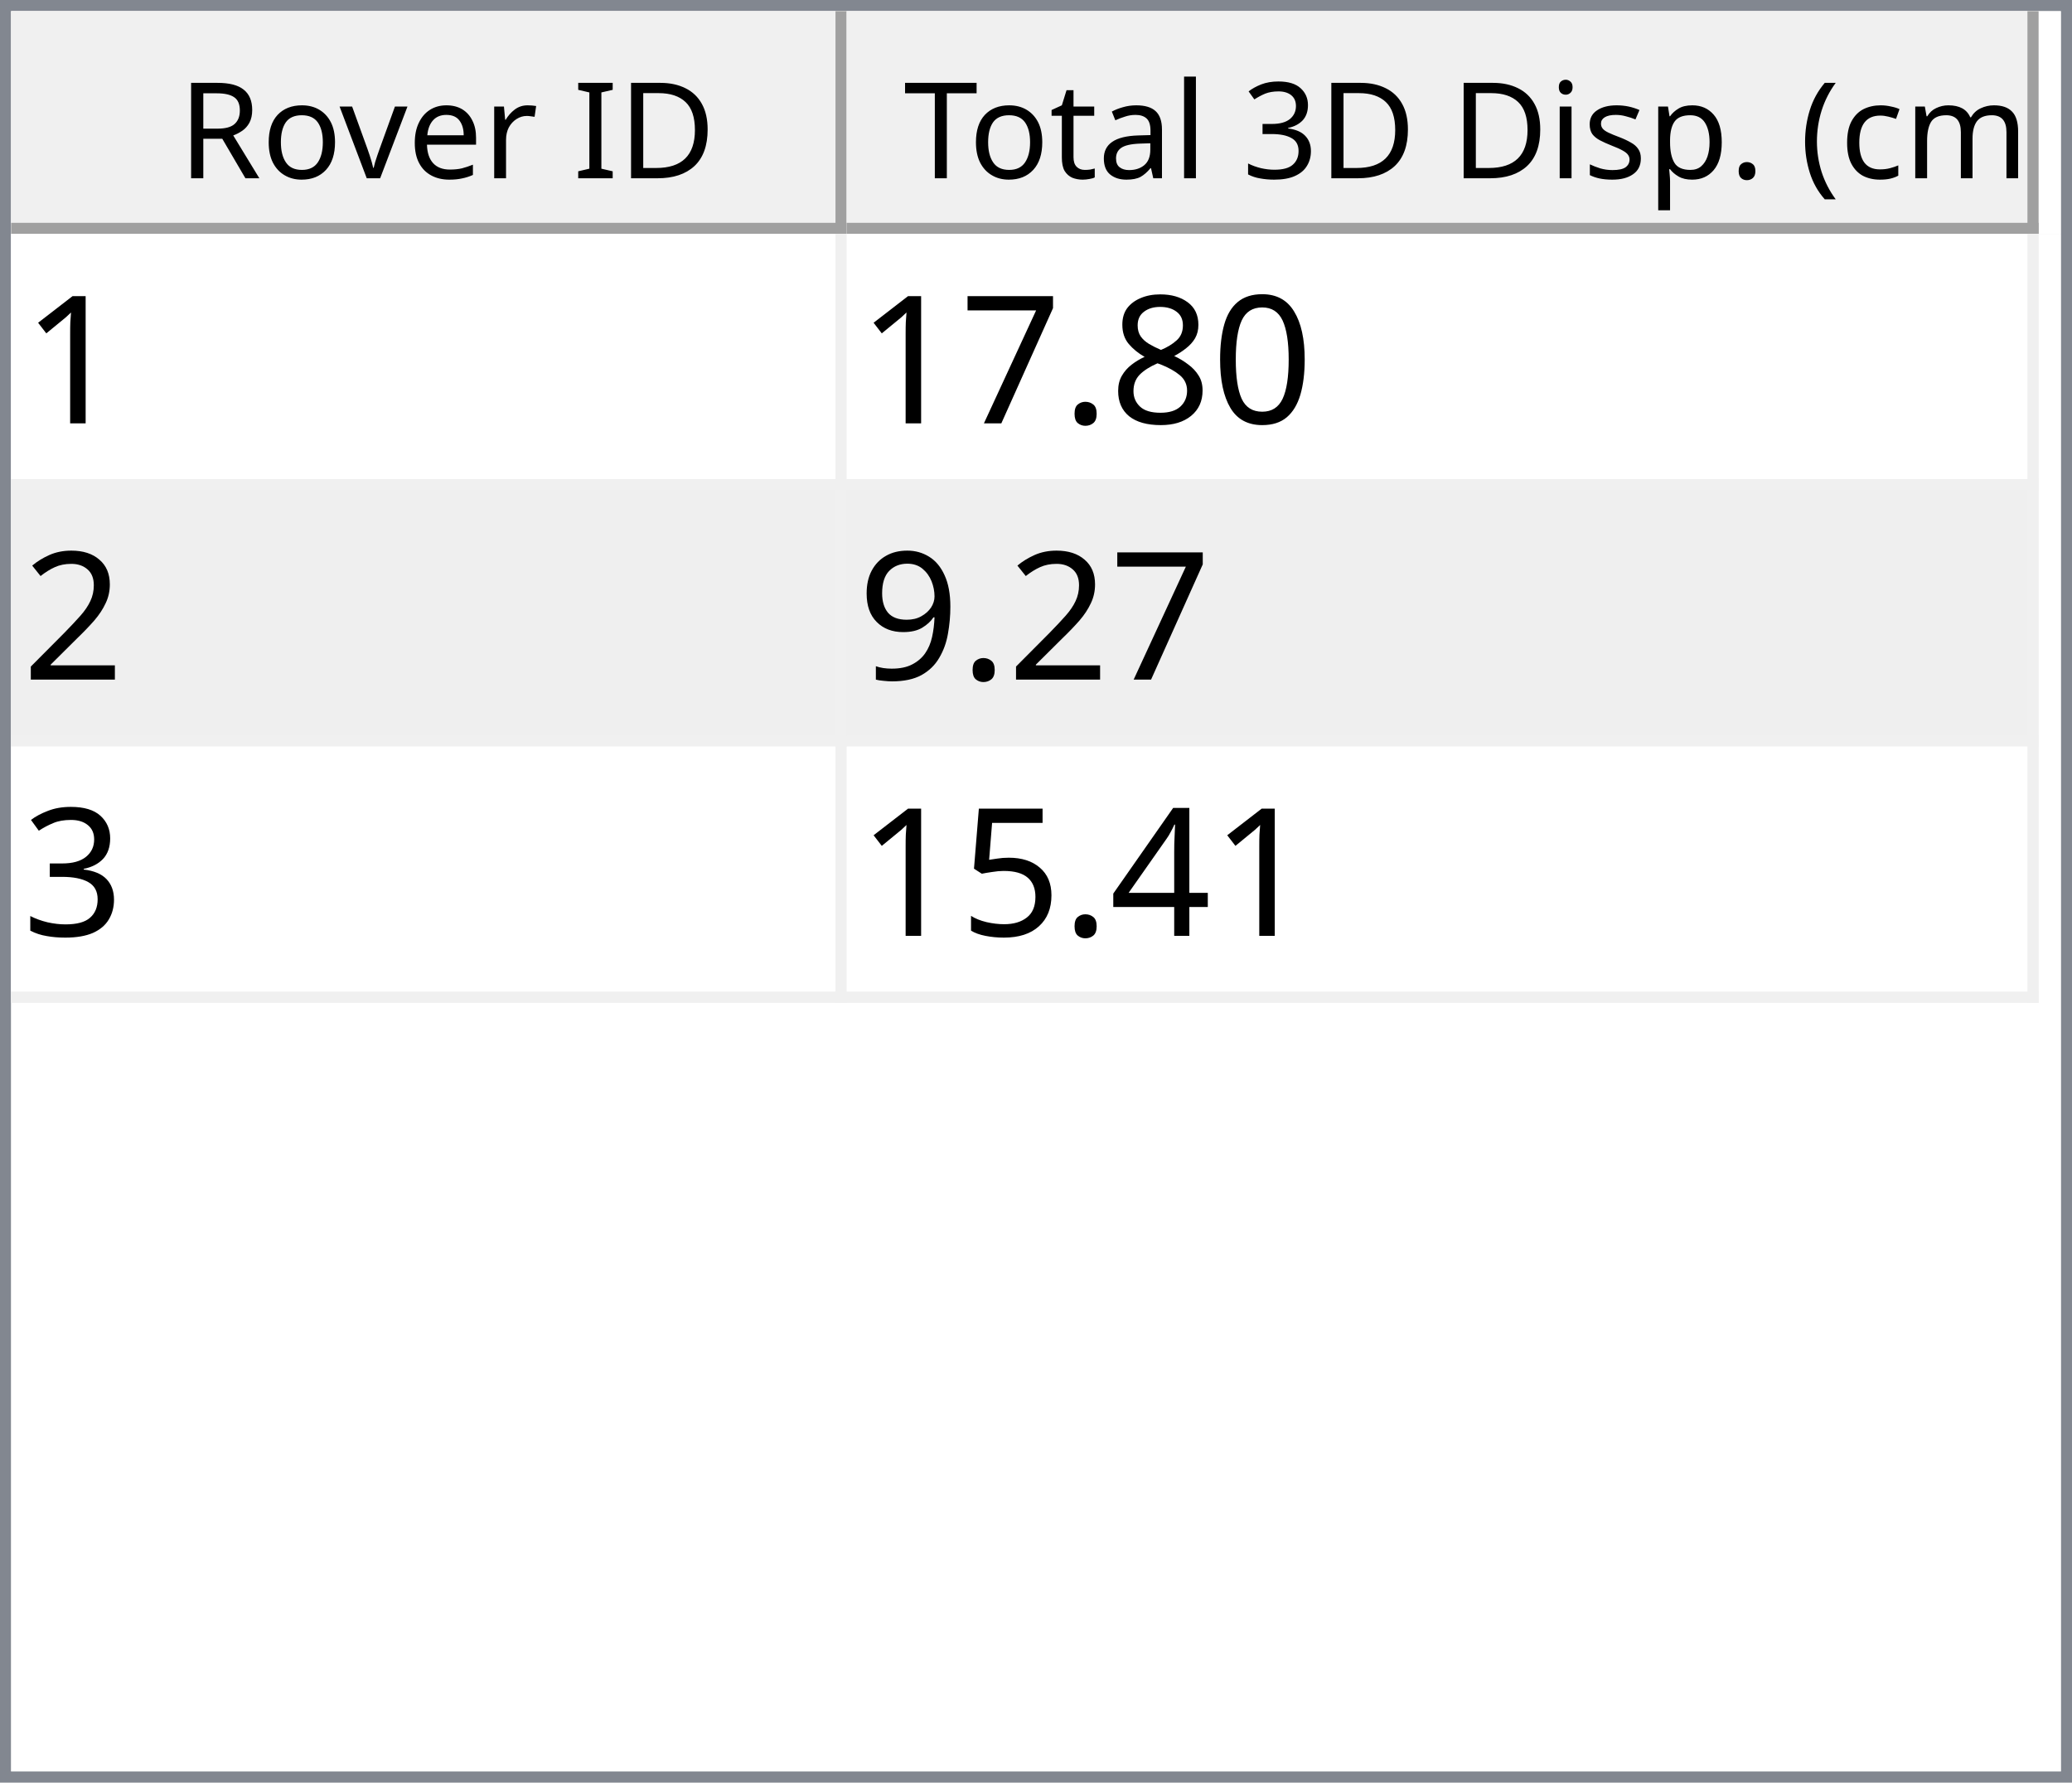
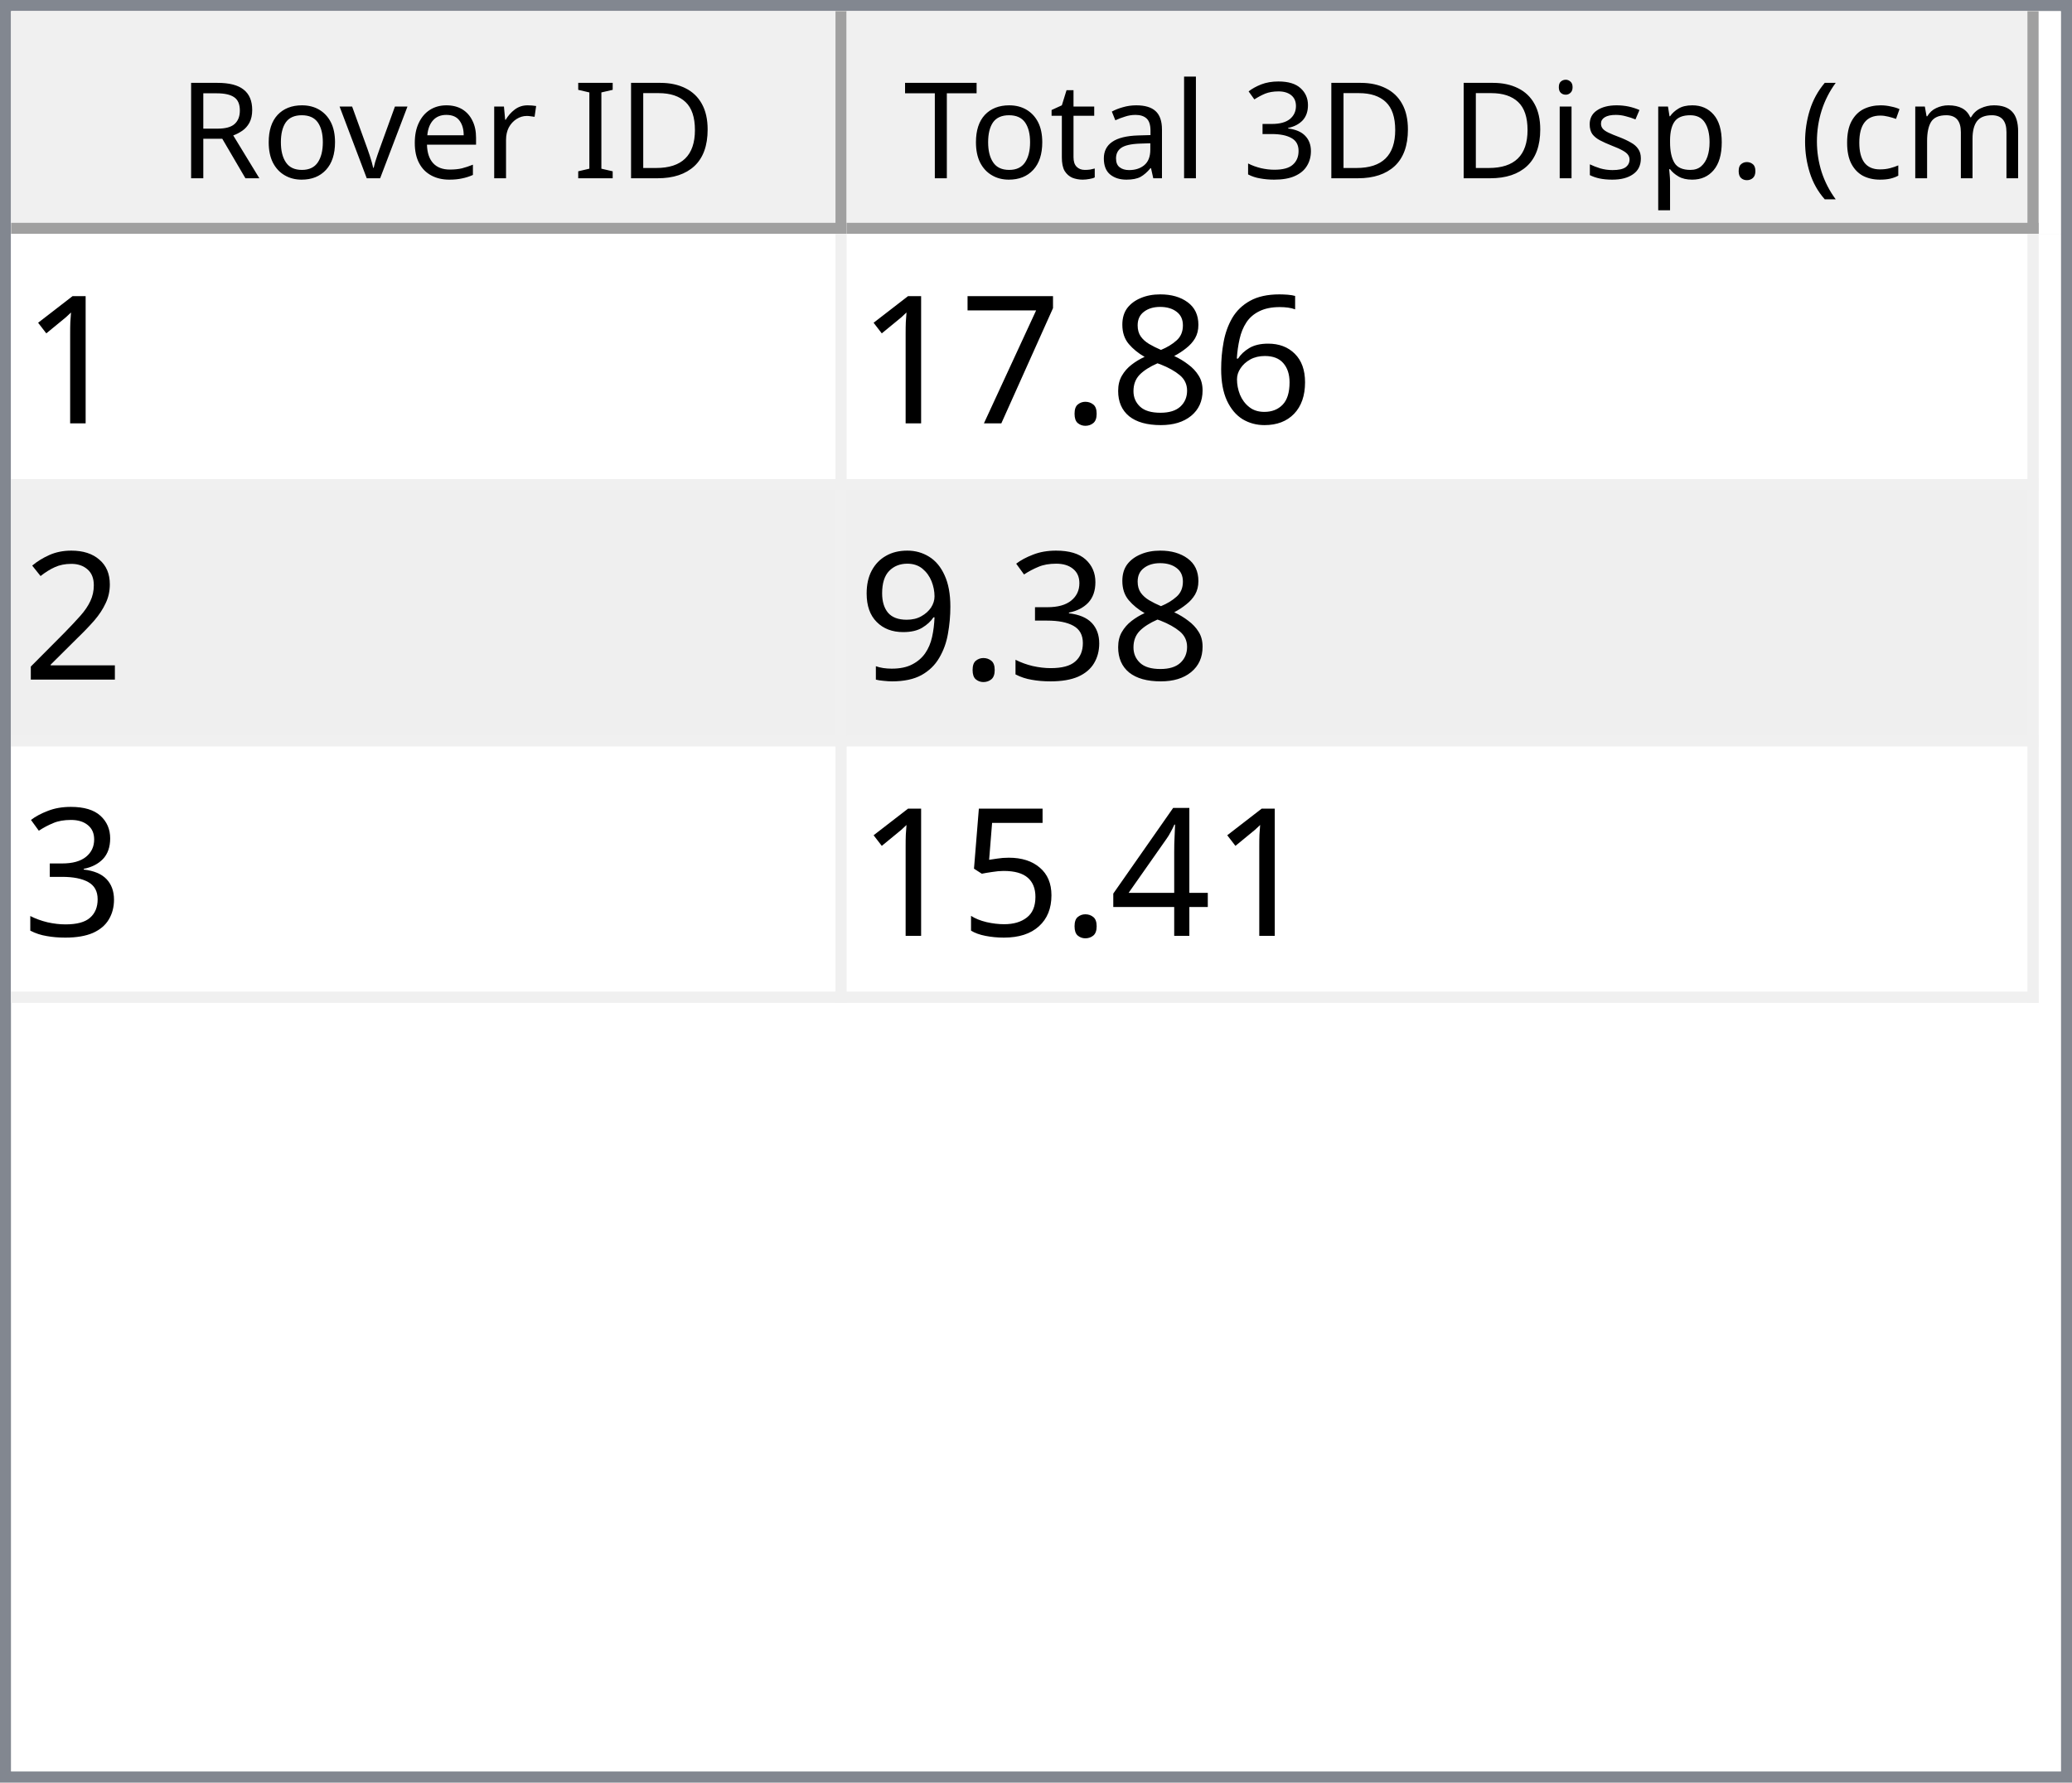
<svg xmlns="http://www.w3.org/2000/svg" style="fill-opacity:1; color-rendering:auto; color-interpolation:auto; text-rendering:auto; stroke:black; stroke-linecap:square; stroke-miterlimit:10; shape-rendering:auto; stroke-opacity:1; fill:black; stroke-dasharray:none; font-weight:normal; stroke-width:1; font-family:'Dialog'; font-style:normal; stroke-linejoin:miter; font-size:12px; stroke-dashoffset:0; image-rendering:auto;" width="186" height="160">
  <defs id="genericDefs" />
  <g>
    <defs id="defs1">
      <clipPath clipPathUnits="userSpaceOnUse" id="clipPath1">
        <path d="M0 0 L186 0 L186 160 L0 160 L0 0 Z" />
      </clipPath>
      <clipPath clipPathUnits="userSpaceOnUse" id="clipPath2">
        <path d="M0 0 L0 160 L186 160 L186 0 Z" />
      </clipPath>
      <clipPath clipPathUnits="userSpaceOnUse" id="clipPath3">
        <path d="M0 0 L0 20 L184 20 L184 0 Z" />
      </clipPath>
      <clipPath clipPathUnits="userSpaceOnUse" id="clipPath4">
        <path d="M0 0 L0 20 L75 20 L75 0 Z" />
      </clipPath>
      <clipPath clipPathUnits="userSpaceOnUse" id="clipPath5">
        <path d="M1 1 L1 19 L74 19 L74 1 Z" />
      </clipPath>
      <clipPath clipPathUnits="userSpaceOnUse" id="clipPath6">
        <path d="M0 0 L0 18 L73 18 L73 0 Z" />
      </clipPath>
      <clipPath clipPathUnits="userSpaceOnUse" id="clipPath7">
        <path d="M-0.5 -0.5 L-0.5 19.5 L74.5 19.5 L74.5 -0.5 Z" />
      </clipPath>
      <clipPath clipPathUnits="userSpaceOnUse" id="clipPath8">
        <path d="M0 0 L0 20 L107 20 L107 0 Z" />
      </clipPath>
      <clipPath clipPathUnits="userSpaceOnUse" id="clipPath9">
        <path d="M1 1 L1 19 L106 19 L106 1 Z" />
      </clipPath>
      <clipPath clipPathUnits="userSpaceOnUse" id="clipPath10">
        <path d="M0 0 L0 18 L105 18 L105 0 Z" />
      </clipPath>
      <clipPath clipPathUnits="userSpaceOnUse" id="clipPath11">
        <path d="M-0.5 -0.5 L-0.5 19.5 L106.5 19.5 L106.5 -0.5 Z" />
      </clipPath>
      <clipPath clipPathUnits="userSpaceOnUse" id="clipPath12">
        <path d="M0 0 L0 138 L184 138 L184 0 Z" />
      </clipPath>
      <clipPath clipPathUnits="userSpaceOnUse" id="clipPath13">
        <path d="M0 0 L0 69 L182 69 L182 0 Z" />
      </clipPath>
      <clipPath clipPathUnits="userSpaceOnUse" id="clipPath14">
        <path d="M-0.5 -0.5 L-0.5 68.5 L181.5 68.5 L181.5 -0.5 Z" />
      </clipPath>
      <clipPath clipPathUnits="userSpaceOnUse" id="clipPath15">
        <path d="M0 0 L0 22 L74 22 L74 0 Z" />
      </clipPath>
      <clipPath clipPathUnits="userSpaceOnUse" id="clipPath16">
        <path d="M0 0 L0 22 L106 22 L106 0 Z" />
      </clipPath>
      <font horiz-adv-x="64.551" id="font1">
        <font-face ascent="107.91" descent="25.098" units-per-em="100" style="font-style:normal; font-family:Segoe UI; font-weight:normal;" />
        <missing-glyph horiz-adv-x="64.551" d="M8.109 0 L8.109 68.266 L56.453 68.266 L56.453 0 L8.109 0 ZM15.328 7.234 L49.219 7.234 L49.219 61.031 L15.328 61.031 L15.328 7.234 Z" />
        <glyph unicode="D" horiz-adv-x="70.117" d="M9.188 0 L9.188 70.016 L28.516 70.016 Q65.531 70.016 65.531 35.891 Q65.531 19.672 55.25 9.836 Q44.969 0 27.734 0 L9.188 0 ZM17.391 62.594 L17.391 7.422 L27.828 7.422 Q41.609 7.422 49.273 14.797 Q56.938 22.172 56.938 35.688 Q56.938 62.594 28.328 62.594 L17.391 62.594 Z" />
        <glyph unicode="I" horiz-adv-x="26.611" d="M17.391 0 L9.188 0 L9.188 70.016 L17.391 70.016 L17.391 0 Z" />
        <glyph unicode=" " horiz-adv-x="27.393" d="" />
        <glyph unicode="r" horiz-adv-x="34.766" d="M34.188 41.891 Q32.078 43.5 28.125 43.5 Q23 43.5 19.555 38.672 Q16.109 33.844 16.109 25.484 L16.109 0 L8.109 0 L8.109 50 L16.109 50 L16.109 39.703 L16.312 39.703 Q18.016 44.969 21.531 47.922 Q25.047 50.875 29.391 50.875 Q32.516 50.875 34.188 50.203 L34.188 41.891 Z" />
        <glyph unicode="e" horiz-adv-x="52.295" d="M48.297 23 L12.984 23 Q13.188 14.656 17.484 10.109 Q21.781 5.562 29.297 5.562 Q37.75 5.562 44.828 11.141 L44.828 3.609 Q38.234 -1.172 27.391 -1.172 Q16.797 -1.172 10.742 5.641 Q4.688 12.453 4.688 24.812 Q4.688 36.469 11.305 43.82 Q17.922 51.172 27.734 51.172 Q37.547 51.172 42.922 44.828 Q48.297 38.484 48.297 27.203 L48.297 23 ZM40.094 29.781 Q40.047 36.719 36.75 40.578 Q33.453 44.438 27.594 44.438 Q21.922 44.438 17.969 40.383 Q14.016 36.328 13.094 29.781 L40.094 29.781 Z" />
        <glyph unicode="v" horiz-adv-x="47.9" d="M47.406 50 L27.484 0 L19.625 0 L0.688 50 L9.469 50 L22.172 13.672 Q23.578 9.672 23.922 6.688 L24.125 6.688 Q24.609 10.453 25.688 13.484 L38.969 50 L47.406 50 Z" />
        <glyph unicode="o" horiz-adv-x="58.594" d="M29 -1.172 Q17.922 -1.172 11.305 5.836 Q4.688 12.844 4.688 24.422 Q4.688 37.016 11.57 44.094 Q18.453 51.172 30.172 51.172 Q41.359 51.172 47.633 44.289 Q53.906 37.406 53.906 25.203 Q53.906 13.234 47.141 6.031 Q40.375 -1.172 29 -1.172 ZM29.594 44.438 Q21.875 44.438 17.383 39.188 Q12.891 33.938 12.891 24.703 Q12.891 15.828 17.43 10.695 Q21.969 5.562 29.594 5.562 Q37.359 5.562 41.531 10.594 Q45.703 15.625 45.703 24.906 Q45.703 34.281 41.531 39.359 Q37.359 44.438 29.594 44.438 Z" />
        <glyph unicode="R" horiz-adv-x="59.814" d="M59.375 0 L49.609 0 L37.891 19.625 Q36.281 22.359 34.766 24.289 Q33.25 26.219 31.664 27.438 Q30.078 28.656 28.25 29.219 Q26.422 29.781 24.125 29.781 L17.391 29.781 L17.391 0 L9.188 0 L9.188 70.016 L30.078 70.016 Q34.672 70.016 38.555 68.867 Q42.438 67.719 45.289 65.375 Q48.141 63.031 49.758 59.547 Q51.375 56.062 51.375 51.375 Q51.375 47.703 50.273 44.656 Q49.172 41.609 47.148 39.211 Q45.125 36.812 42.266 35.133 Q39.406 33.453 35.844 32.516 L35.844 32.328 Q37.594 31.547 38.891 30.547 Q40.188 29.547 41.359 28.18 Q42.531 26.812 43.68 25.078 Q44.828 23.344 46.234 21.047 L59.375 0 ZM17.391 62.594 L17.391 37.203 L28.516 37.203 Q31.594 37.203 34.203 38.133 Q36.812 39.062 38.719 40.797 Q40.625 42.531 41.703 45.047 Q42.781 47.562 42.781 50.688 Q42.781 56.297 39.141 59.445 Q35.5 62.594 28.609 62.594 L17.391 62.594 Z" />
        <glyph unicode=")" horiz-adv-x="30.176" d="M8.297 -15.922 L1.172 -15.922 Q16.406 2.344 16.406 26.812 Q16.406 51.469 1.078 70.016 L8.297 70.016 Q23.531 52.156 23.531 26.703 Q23.531 1.375 8.297 -15.922 Z" />
        <glyph unicode="m" horiz-adv-x="86.133" d="M79.109 0 L71.094 0 L71.094 28.719 Q71.094 37.016 68.531 40.727 Q65.969 44.438 59.906 44.438 Q54.781 44.438 51.195 39.75 Q47.609 35.062 47.609 28.516 L47.609 0 L39.594 0 L39.594 29.688 Q39.594 44.438 28.219 44.438 Q22.953 44.438 19.531 40.016 Q16.109 35.594 16.109 28.516 L16.109 0 L8.109 0 L8.109 50 L16.109 50 L16.109 42.094 L16.312 42.094 Q21.625 51.172 31.844 51.172 Q36.969 51.172 40.773 48.312 Q44.578 45.453 46 40.828 Q51.562 51.172 62.594 51.172 Q79.109 51.172 79.109 30.812 L79.109 0 Z" />
        <glyph unicode="c" horiz-adv-x="46.191" d="M42.188 2.297 Q36.422 -1.172 28.516 -1.172 Q17.828 -1.172 11.258 5.789 Q4.688 12.75 4.688 23.828 Q4.688 36.188 11.766 43.68 Q18.844 51.172 30.672 51.172 Q37.25 51.172 42.281 48.734 L42.281 40.531 Q36.719 44.438 30.375 44.438 Q22.703 44.438 17.797 38.945 Q12.891 33.453 12.891 24.516 Q12.891 15.719 17.508 10.641 Q22.125 5.562 29.891 5.562 Q36.422 5.562 42.188 9.906 L42.188 2.297 Z" />
        <glyph unicode="(" horiz-adv-x="30.176" d="M29.109 -15.922 L21.969 -15.922 Q6.844 1.375 6.844 26.703 Q6.844 52.156 21.969 70.016 L29.203 70.016 Q13.875 51.469 13.875 26.812 Q13.875 2.344 29.109 -15.922 Z" />
        <glyph unicode="." horiz-adv-x="21.68" d="M10.891 -1.078 Q8.641 -1.078 7.055 0.539 Q5.469 2.156 5.469 4.391 Q5.469 6.641 7.055 8.273 Q8.641 9.906 10.891 9.906 Q13.188 9.906 14.797 8.273 Q16.406 6.641 16.406 4.391 Q16.406 2.156 14.797 0.539 Q13.188 -1.078 10.891 -1.078 Z" />
        <glyph unicode="p" horiz-adv-x="58.789" d="M16.312 7.234 L16.109 7.234 L16.109 -23 L8.109 -23 L8.109 50 L16.109 50 L16.109 41.219 L16.312 41.219 Q22.219 51.172 33.594 51.172 Q43.266 51.172 48.688 44.461 Q54.109 37.75 54.109 26.469 Q54.109 13.922 48 6.375 Q41.891 -1.172 31.297 -1.172 Q21.578 -1.172 16.312 7.234 ZM16.109 27.391 L16.109 20.406 Q16.109 14.203 20.141 9.883 Q24.172 5.562 30.375 5.562 Q37.641 5.562 41.773 11.133 Q45.906 16.703 45.906 26.609 Q45.906 34.969 42.047 39.703 Q38.188 44.438 31.594 44.438 Q24.609 44.438 20.359 39.578 Q16.109 34.719 16.109 27.391 Z" />
        <glyph unicode="s" horiz-adv-x="42.432" d="M5.078 1.812 L5.078 10.406 Q11.625 5.562 19.484 5.562 Q30.031 5.562 30.031 12.594 Q30.031 14.594 29.125 15.992 Q28.219 17.391 26.68 18.461 Q25.141 19.531 23.07 20.383 Q21 21.234 18.609 22.172 Q15.281 23.484 12.766 24.828 Q10.25 26.172 8.57 27.859 Q6.891 29.547 6.031 31.695 Q5.172 33.844 5.172 36.719 Q5.172 40.234 6.789 42.945 Q8.406 45.656 11.086 47.484 Q13.766 49.312 17.211 50.242 Q20.656 51.172 24.312 51.172 Q30.812 51.172 35.938 48.922 L35.938 40.828 Q30.422 44.438 23.25 44.438 Q21 44.438 19.195 43.922 Q17.391 43.406 16.094 42.477 Q14.797 41.547 14.086 40.258 Q13.375 38.969 13.375 37.406 Q13.375 35.453 14.086 34.133 Q14.797 32.812 16.164 31.789 Q17.531 30.766 19.484 29.938 Q21.438 29.109 23.922 28.125 Q27.25 26.859 29.883 25.516 Q32.516 24.172 34.375 22.484 Q36.234 20.797 37.234 18.602 Q38.234 16.406 38.234 13.375 Q38.234 9.672 36.602 6.938 Q34.969 4.203 32.234 2.398 Q29.5 0.594 25.93 -0.289 Q22.359 -1.172 18.453 -1.172 Q10.75 -1.172 5.078 1.812 Z" />
        <glyph unicode="i" horiz-adv-x="24.219" d="M12.203 62.703 Q10.062 62.703 8.547 64.164 Q7.031 65.625 7.031 67.875 Q7.031 70.125 8.547 71.609 Q10.062 73.094 12.203 73.094 Q14.406 73.094 15.945 71.609 Q17.484 70.125 17.484 67.875 Q17.484 65.719 15.945 64.211 Q14.406 62.703 12.203 62.703 ZM16.109 0 L8.109 0 L8.109 50 L16.109 50 L16.109 0 Z" />
        <glyph unicode="3" horiz-adv-x="53.906" d="M46.531 19.828 Q46.531 15.094 44.75 11.211 Q42.969 7.328 39.719 4.57 Q36.469 1.812 31.93 0.297 Q27.391 -1.219 21.922 -1.219 Q11.922 -1.219 6 2.594 L6 11.188 Q13.094 5.609 22.219 5.609 Q25.875 5.609 28.828 6.539 Q31.781 7.469 33.906 9.227 Q36.031 10.984 37.18 13.477 Q38.328 15.969 38.328 19.094 Q38.328 32.812 18.797 32.812 L12.984 32.812 L12.984 39.594 L18.5 39.594 Q35.797 39.594 35.797 52.484 Q35.797 64.406 22.609 64.406 Q15.188 64.406 8.688 59.422 L8.688 67.188 Q15.375 71.188 24.609 71.188 Q29 71.188 32.57 69.969 Q36.141 68.75 38.68 66.555 Q41.219 64.359 42.609 61.281 Q44 58.203 44 54.5 Q44 40.672 30.031 36.719 L30.031 36.531 Q33.594 36.141 36.625 34.797 Q39.656 33.453 41.852 31.305 Q44.047 29.156 45.289 26.25 Q46.531 23.344 46.531 19.828 Z" />
        <glyph unicode="l" horiz-adv-x="24.219" d="M16.109 0 L8.109 0 L8.109 74.031 L16.109 74.031 L16.109 0 Z" />
        <glyph unicode="a" horiz-adv-x="50.879" d="M43.891 0 L35.891 0 L35.891 7.812 L35.688 7.812 Q30.469 -1.172 20.312 -1.172 Q12.844 -1.172 8.617 2.781 Q4.391 6.734 4.391 13.281 Q4.391 27.297 20.906 29.594 L35.891 31.688 Q35.891 44.438 25.594 44.438 Q16.547 44.438 9.281 38.281 L9.281 46.484 Q16.656 51.172 26.266 51.172 Q43.891 51.172 43.891 32.516 L43.891 0 ZM35.891 25.297 L23.828 23.641 Q18.266 22.859 15.43 20.875 Q12.594 18.891 12.594 13.875 Q12.594 10.203 15.211 7.883 Q17.828 5.562 22.172 5.562 Q28.125 5.562 32.008 9.742 Q35.891 13.922 35.891 20.312 L35.891 25.297 Z" />
        <glyph unicode="t" horiz-adv-x="33.887" d="M31.297 0.484 Q28.469 -1.078 23.828 -1.078 Q10.688 -1.078 10.688 13.578 L10.688 43.172 L2.094 43.172 L2.094 50 L10.688 50 L10.688 62.203 L18.703 64.797 L18.703 50 L31.297 50 L31.297 43.172 L18.703 43.172 L18.703 14.984 Q18.703 9.969 20.414 7.82 Q22.125 5.672 26.078 5.672 Q29.109 5.672 31.297 7.328 L31.297 0.484 Z" />
        <glyph unicode="T" horiz-adv-x="52.393" d="M50.594 62.594 L30.375 62.594 L30.375 0 L22.172 0 L22.172 62.594 L2 62.594 L2 70.016 L50.594 70.016 L50.594 62.594 Z" />
      </font>
      <font horiz-adv-x="75.0" id="font2">
        <font-face ascent="100.537" descent="21.973" units-per-em="100" style="font-style:normal; font-family:sans-serif; font-weight:normal;" />
        <missing-glyph horiz-adv-x="75.0" d="M12.5 0 L12.5 62.5 L62.5 62.5 L62.5 0 L12.5 0 ZM14.062 1.562 L60.938 1.562 L60.938 60.938 L14.062 60.938 L14.062 1.562 Z" />
        <glyph unicode="1" horiz-adv-x="55.615" d="M37.25 0 L28.469 0 L28.469 56 Q25.297 52.984 20.141 49.953 Q14.984 46.922 10.891 45.406 L10.891 53.906 Q18.266 57.375 23.781 62.305 Q29.297 67.234 31.594 71.875 L37.25 71.875 L37.25 0 Z" />
-         <glyph unicode="0" horiz-adv-x="55.615" d="M4.156 35.297 Q4.156 48 6.766 55.742 Q9.375 63.484 14.523 67.68 Q19.672 71.875 27.484 71.875 Q33.25 71.875 37.594 69.555 Q41.938 67.234 44.773 62.867 Q47.609 58.5 49.219 52.227 Q50.828 45.953 50.828 35.297 Q50.828 22.703 48.242 14.969 Q45.656 7.234 40.508 3.008 Q35.359 -1.219 27.484 -1.219 Q17.141 -1.219 11.234 6.203 Q4.156 15.141 4.156 35.297 ZM13.188 35.297 Q13.188 17.672 17.312 11.836 Q21.438 6 27.484 6 Q33.547 6 37.672 11.859 Q41.797 17.719 41.797 35.297 Q41.797 52.984 37.672 58.789 Q33.547 64.594 27.391 64.594 Q21.344 64.594 17.719 59.469 Q13.188 52.938 13.188 35.297 Z" />
+         <glyph unicode="6" horiz-adv-x="55.615" d="M49.75 54.047 L41.016 53.375 Q39.844 58.547 37.703 60.891 Q34.125 64.656 28.906 64.656 Q24.703 64.656 21.531 62.312 Q17.391 59.281 14.992 53.469 Q12.594 47.656 12.5 36.922 Q15.672 41.75 20.266 44.094 Q24.859 46.438 29.891 46.438 Q38.672 46.438 44.852 39.969 Q51.031 33.5 51.031 23.25 Q51.031 16.5 48.125 10.719 Q45.219 4.938 40.141 1.859 Q35.062 -1.219 28.609 -1.219 Q17.625 -1.219 10.695 6.859 Q3.766 14.938 3.766 33.5 Q3.766 54.25 11.422 63.672 Q18.109 71.875 29.438 71.875 Q37.891 71.875 43.289 67.141 Q48.688 62.406 49.75 54.047 ZM13.875 23.188 Q13.875 18.656 15.797 14.508 Q17.719 10.359 21.188 8.18 Q24.656 6 28.469 6 Q34.031 6 38.039 10.492 Q42.047 14.984 42.047 22.703 Q42.047 30.125 38.086 34.398 Q34.125 38.672 28.125 38.672 Q22.172 38.672 18.023 34.398 Q13.875 30.125 13.875 23.188 Z" />
        <glyph unicode="8" horiz-adv-x="55.615" d="M17.672 38.812 Q12.203 40.828 9.57 44.539 Q6.938 48.25 6.938 53.422 Q6.938 61.234 12.555 66.555 Q18.172 71.875 27.484 71.875 Q36.859 71.875 42.578 66.43 Q48.297 60.984 48.297 53.172 Q48.297 48.188 45.68 44.508 Q43.062 40.828 37.75 38.812 Q44.344 36.672 47.781 31.883 Q51.219 27.094 51.219 20.453 Q51.219 11.281 44.727 5.031 Q38.234 -1.219 27.641 -1.219 Q17.047 -1.219 10.547 5.055 Q4.047 11.328 4.047 20.703 Q4.047 27.688 7.594 32.398 Q11.141 37.109 17.672 38.812 ZM15.922 53.719 Q15.922 48.641 19.195 45.414 Q22.469 42.188 27.688 42.188 Q32.766 42.188 36.016 45.383 Q39.266 48.578 39.266 53.219 Q39.266 58.062 35.914 61.359 Q32.562 64.656 27.594 64.656 Q22.562 64.656 19.242 61.43 Q15.922 58.203 15.922 53.719 ZM13.094 20.656 Q13.094 16.891 14.875 13.375 Q16.656 9.859 20.172 7.93 Q23.688 6 27.734 6 Q34.031 6 38.133 10.055 Q42.234 14.109 42.234 20.359 Q42.234 26.703 38.016 30.859 Q33.797 35.016 27.438 35.016 Q21.234 35.016 17.164 30.914 Q13.094 26.812 13.094 20.656 Z" />
        <glyph unicode="." horiz-adv-x="27.783" d="M9.078 0 L9.078 10.016 L19.094 10.016 L19.094 0 L9.078 0 Z" />
        <glyph unicode="7" horiz-adv-x="55.615" d="M4.734 62.203 L4.734 70.656 L51.078 70.656 L51.078 63.812 Q44.234 56.547 37.523 44.484 Q30.812 32.422 27.156 19.672 Q24.516 10.688 23.781 0 L14.75 0 Q14.891 8.453 18.062 20.414 Q21.234 32.375 27.172 43.484 Q33.109 54.594 39.797 62.203 L4.734 62.203 Z" />
        <glyph unicode="2" horiz-adv-x="55.615" d="M50.344 8.453 L50.344 0 L3.031 0 Q2.938 3.172 4.047 6.109 Q5.859 10.938 9.836 15.625 Q13.812 20.312 21.344 26.469 Q33.016 36.031 37.117 41.625 Q41.219 47.219 41.219 52.203 Q41.219 57.422 37.477 61.008 Q33.734 64.594 27.734 64.594 Q21.391 64.594 17.578 60.789 Q13.766 56.984 13.719 50.25 L4.688 51.172 Q5.609 61.281 11.664 66.578 Q17.719 71.875 27.938 71.875 Q38.234 71.875 44.242 66.164 Q50.25 60.453 50.25 52 Q50.25 47.703 48.492 43.555 Q46.734 39.406 42.656 34.812 Q38.578 30.219 29.109 22.219 Q21.188 15.578 18.945 13.211 Q16.703 10.844 15.234 8.453 L50.344 8.453 Z" />
+         <glyph unicode="3" horiz-adv-x="55.615" d="M4.203 18.891 L12.984 20.062 Q14.5 12.594 18.141 9.297 Q21.781 6 27 6 Q33.203 6 37.477 10.297 Q41.75 14.594 41.75 20.953 Q41.75 27 37.797 30.93 Q33.844 34.859 27.734 34.859 Q25.25 34.859 21.531 33.891 L22.516 41.609 Q23.391 41.5 23.922 41.5 Q29.547 41.5 34.039 44.43 Q38.531 47.359 38.531 53.469 Q38.531 58.297 35.258 61.477 Q31.984 64.656 26.812 64.656 Q21.688 64.656 18.266 61.43 Q14.844 58.203 13.875 51.766 L5.078 53.328 Q6.688 62.156 12.398 67.016 Q18.109 71.875 26.609 71.875 Q32.469 71.875 37.398 69.359 Q42.328 66.844 44.945 62.5 Q47.562 58.156 47.562 53.266 Q47.562 48.641 45.07 44.828 Q42.578 41.016 37.703 38.766 Q44.047 37.312 47.562 32.695 Q51.078 28.078 51.078 21.141 Q51.078 11.766 44.242 5.25 Q37.406 -1.266 26.953 -1.266 Q17.531 -1.266 11.305 4.352 Q5.078 9.969 4.203 18.891 Z" />
        <glyph unicode="9" horiz-adv-x="55.615" d="M5.469 16.547 L13.922 17.328 Q14.984 11.375 18.016 8.688 Q21.047 6 25.781 6 Q29.828 6 32.883 7.859 Q35.938 9.719 37.891 12.82 Q39.844 15.922 41.164 21.195 Q42.484 26.469 42.484 31.938 Q42.484 32.516 42.438 33.688 Q39.797 29.5 35.234 26.883 Q30.672 24.266 25.344 24.266 Q16.453 24.266 10.305 30.711 Q4.156 37.156 4.156 47.703 Q4.156 58.594 10.578 65.234 Q17 71.875 26.656 71.875 Q33.641 71.875 39.43 68.117 Q45.219 64.359 48.219 57.398 Q51.219 50.438 51.219 37.25 Q51.219 23.531 48.242 15.406 Q45.266 7.281 39.383 3.031 Q33.5 -1.219 25.594 -1.219 Q17.188 -1.219 11.867 3.445 Q6.547 8.109 5.469 16.547 ZM41.453 48.141 Q41.453 55.719 37.43 60.156 Q33.406 64.594 27.734 64.594 Q21.875 64.594 17.531 59.812 Q13.188 55.031 13.188 47.406 Q13.188 40.578 17.312 36.305 Q21.438 32.031 27.484 32.031 Q33.594 32.031 37.523 36.305 Q41.453 40.578 41.453 48.141 Z" />
-         <glyph unicode="3" horiz-adv-x="55.615" d="M4.203 18.891 L12.984 20.062 Q14.5 12.594 18.141 9.297 Q21.781 6 27 6 Q33.203 6 37.477 10.297 Q41.75 14.594 41.75 20.953 Q41.75 27 37.797 30.93 Q33.844 34.859 27.734 34.859 Q25.25 34.859 21.531 33.891 L22.516 41.609 Q23.391 41.5 23.922 41.5 Q29.547 41.5 34.039 44.43 Q38.531 47.359 38.531 53.469 Q38.531 58.297 35.258 61.477 Q31.984 64.656 26.812 64.656 Q21.688 64.656 18.266 61.43 Q14.844 58.203 13.875 51.766 L5.078 53.328 Q6.688 62.156 12.398 67.016 Q18.109 71.875 26.609 71.875 Q32.469 71.875 37.398 69.359 Q42.328 66.844 44.945 62.5 Q47.562 58.156 47.562 53.266 Q47.562 48.641 45.07 44.828 Q42.578 41.016 37.703 38.766 Q44.047 37.312 47.562 32.695 Q51.078 28.078 51.078 21.141 Q51.078 11.766 44.242 5.25 Q37.406 -1.266 26.953 -1.266 Q17.531 -1.266 11.305 4.352 Q5.078 9.969 4.203 18.891 Z" />
        <glyph unicode="4" horiz-adv-x="55.615" d="M32.328 0 L32.328 17.141 L1.266 17.141 L1.266 25.203 L33.938 71.578 L41.109 71.578 L41.109 25.203 L50.781 25.203 L50.781 17.141 L41.109 17.141 L41.109 0 L32.328 0 ZM32.328 25.203 L32.328 57.469 L9.906 25.203 L32.328 25.203 Z" />
        <glyph unicode="5" horiz-adv-x="55.615" d="M4.156 18.75 L13.375 19.531 Q14.406 12.797 18.141 9.398 Q21.875 6 27.156 6 Q33.5 6 37.891 10.789 Q42.281 15.578 42.281 23.484 Q42.281 31 38.062 35.352 Q33.844 39.703 27 39.703 Q22.75 39.703 19.336 37.773 Q15.922 35.844 13.969 32.766 L5.719 33.844 L12.641 70.609 L48.25 70.609 L48.25 62.203 L19.672 62.203 L15.828 42.969 Q22.266 47.469 29.344 47.469 Q38.719 47.469 45.164 40.969 Q51.609 34.469 51.609 24.266 Q51.609 14.547 45.953 7.469 Q39.062 -1.219 27.156 -1.219 Q17.391 -1.219 11.211 4.25 Q5.031 9.719 4.156 18.75 Z" />
      </font>
    </defs>
    <g style="fill:white; stroke:white;">
      <rect x="0" y="0" width="186" style="clip-path:url(#clipPath1); stroke:none;" height="160" />
    </g>
    <g style="fill:white; text-rendering:optimizeSpeed; color-rendering:optimizeSpeed; image-rendering:optimizeSpeed; shape-rendering:crispEdges; stroke:white; color-interpolation:sRGB;">
      <rect x="0" width="186" height="160" y="0" style="stroke:none;" />
      <path style="stroke:none;" d="M0 160 L186 160 L186 0 L0 0 Z" />
    </g>
    <g style="fill:rgb(240,240,240); font-family:'Segoe UI'; stroke:rgb(240,240,240);">
      <rect x="0" y="0" width="186" style="clip-path:url(#clipPath2); stroke:none;" height="160" />
    </g>
    <g style="fill:rgb(130,135,144); font-family:'Segoe UI'; stroke:rgb(130,135,144);">
      <path d="M0 0 L186 0 L186 160 L0 160 L0 0 ZM1 1 L185 1 L185 159 L1 159 L1 1 Z" style="fill-rule:evenodd; clip-path:url(#clipPath2); stroke:none;" />
    </g>
    <g style="fill:white; font-family:'Segoe UI'; stroke:white;" transform="translate(1,1)">
      <rect x="0" y="0" width="184" style="clip-path:url(#clipPath3); stroke:none;" height="20" />
    </g>
    <g style="fill:rgb(240,240,240); font-family:'Segoe UI'; stroke:rgb(240,240,240);" transform="translate(1,1)">
      <rect x="0" y="0" width="75" style="clip-path:url(#clipPath4); stroke:none;" height="20" />
    </g>
    <g style="font-family:'Segoe UI';" transform="translate(2,2)">
      <text x="14" xml:space="preserve" y="14" style="clip-path:url(#clipPath6); stroke:none;">Rover ID</text>
    </g>
    <g style="fill:rgb(160,160,160); font-family:'Segoe UI'; stroke:rgb(160,160,160); stroke-linejoin:bevel;" transform="translate(1.5,1.5)">
      <line x1="74" x2="74" y1="0" style="fill:none; clip-path:url(#clipPath7);" y2="19" />
    </g>
    <g style="fill:rgb(160,160,160); font-family:'Segoe UI'; stroke:rgb(160,160,160); stroke-linejoin:bevel;" transform="matrix(1,0,0,1,1,1) translate(0.5,0.5)">
      <line x1="0" x2="74" y1="19" style="fill:none; clip-path:url(#clipPath7);" y2="19" />
    </g>
    <g style="fill:rgb(240,240,240); font-family:'Segoe UI'; stroke:rgb(240,240,240);" transform="translate(76,1)">
      <rect x="0" y="0" width="107" style="clip-path:url(#clipPath8); stroke:none;" height="20" />
    </g>
    <g style="font-family:'Segoe UI';" transform="translate(77,2)">
      <text x="1" xml:space="preserve" y="14" style="clip-path:url(#clipPath10); stroke:none;"> Total 3D Disp. (cm)</text>
    </g>
    <g style="fill:rgb(160,160,160); font-family:'Segoe UI'; stroke:rgb(160,160,160); stroke-linejoin:bevel;" transform="translate(76.5,1.5)">
      <line x1="106" x2="106" y1="0" style="fill:none; clip-path:url(#clipPath11);" y2="19" />
    </g>
    <g style="fill:rgb(160,160,160); font-family:'Segoe UI'; stroke:rgb(160,160,160); stroke-linejoin:bevel;" transform="matrix(1,0,0,1,76,1) translate(0.5,0.5)">
      <line x1="0" x2="106" y1="19" style="fill:none; clip-path:url(#clipPath11);" y2="19" />
    </g>
    <g style="fill:white; font-family:'Segoe UI'; stroke:white;" transform="translate(1,21)">
      <rect x="0" y="0" width="184" style="clip-path:url(#clipPath12); stroke:none;" height="138" />
    </g>
    <g style="fill:rgb(240,240,240); font-size:16px; font-family:sans-serif; stroke:rgb(240,240,240);" transform="translate(1,21)">
      <rect x="0" y="0" width="182" style="clip-path:url(#clipPath13); stroke:none;" height="69" />
      <line transform="translate(0.5,0.5)" x1="0" x2="181" y1="22" style="clip-path:url(#clipPath14); fill:none; stroke-linejoin:bevel;" y2="22" />
    </g>
    <g transform="matrix(1,0,0,1,1,21) translate(0.5,0.5)" style="fill:rgb(240,240,240); font-size:16px; font-family:sans-serif; stroke:rgb(240,240,240); stroke-linejoin:bevel;">
      <line x1="0" x2="181" y1="45" style="fill:none; clip-path:url(#clipPath14);" y2="45" />
    </g>
    <g transform="matrix(1,0,0,1,1,21) translate(0.5,0.5)" style="fill:rgb(240,240,240); font-size:16px; font-family:sans-serif; stroke:rgb(240,240,240); stroke-linejoin:bevel;">
      <line x1="0" x2="181" y1="68" style="fill:none; clip-path:url(#clipPath14);" y2="68" />
    </g>
    <g transform="matrix(1,0,0,1,1,21) translate(0.5,0.5)" style="fill:rgb(240,240,240); font-size:16px; font-family:sans-serif; stroke:rgb(240,240,240); stroke-linejoin:bevel;">
      <line x1="74" x2="74" y1="0" style="fill:none; clip-path:url(#clipPath14);" y2="68" />
    </g>
    <g transform="matrix(1,0,0,1,1,21) translate(0.5,0.5)" style="fill:rgb(240,240,240); font-size:16px; font-family:sans-serif; stroke:rgb(240,240,240); stroke-linejoin:bevel;">
      <line x1="181" x2="181" y1="0" style="fill:none; clip-path:url(#clipPath14);" y2="68" />
    </g>
    <g style="fill:white; font-size:16px; font-family:sans-serif; stroke:white;" transform="matrix(1,0,0,1,1,21)">
      <rect x="0" y="0" width="74" style="clip-path:url(#clipPath15); stroke:none;" height="22" />
      <text x="1" y="17" style="fill:black; clip-path:url(#clipPath15); stroke:none;" xml:space="preserve">1</text>
    </g>
    <g style="fill:white; font-size:16px; font-family:sans-serif; stroke:white;" transform="matrix(1,0,0,1,1,21) translate(75,0)">
      <rect x="0" y="0" width="106" style="clip-path:url(#clipPath16); stroke:none;" height="22" />
-       <text x="1" y="17" style="fill:black; clip-path:url(#clipPath16); stroke:none;" xml:space="preserve">17.80</text>
+       <text x="1" y="17" style="fill:black; clip-path:url(#clipPath16); stroke:none;" xml:space="preserve">17.86</text>
    </g>
    <g style="fill:rgb(239,239,239); font-size:16px; font-family:sans-serif; stroke:rgb(239,239,239);" transform="matrix(1,0,0,1,1,21) translate(0,23)">
      <rect x="0" y="0" width="74" style="clip-path:url(#clipPath15); stroke:none;" height="22" />
      <text x="1" y="17" style="fill:black; clip-path:url(#clipPath15); stroke:none;" xml:space="preserve">2</text>
    </g>
    <g style="fill:rgb(239,239,239); font-size:16px; font-family:sans-serif; stroke:rgb(239,239,239);" transform="matrix(1,0,0,1,1,21) translate(75,23)">
      <rect x="0" y="0" width="106" style="clip-path:url(#clipPath16); stroke:none;" height="22" />
-       <text x="1" y="17" style="fill:black; clip-path:url(#clipPath16); stroke:none;" xml:space="preserve">9.27</text>
+       <text x="1" y="17" style="fill:black; clip-path:url(#clipPath16); stroke:none;" xml:space="preserve">9.38</text>
    </g>
    <g style="fill:white; font-size:16px; font-family:sans-serif; stroke:white;" transform="matrix(1,0,0,1,1,21) translate(0,46)">
      <rect x="0" y="0" width="74" style="clip-path:url(#clipPath15); stroke:none;" height="22" />
      <text x="1" y="17" style="fill:black; clip-path:url(#clipPath15); stroke:none;" xml:space="preserve">3</text>
    </g>
    <g style="fill:white; font-size:16px; font-family:sans-serif; stroke:white;" transform="matrix(1,0,0,1,1,21) translate(75,46)">
      <rect x="0" y="0" width="106" style="clip-path:url(#clipPath16); stroke:none;" height="22" />
      <text x="1" y="17" style="fill:black; clip-path:url(#clipPath16); stroke:none;" xml:space="preserve">15.41</text>
    </g>
  </g>
</svg>
